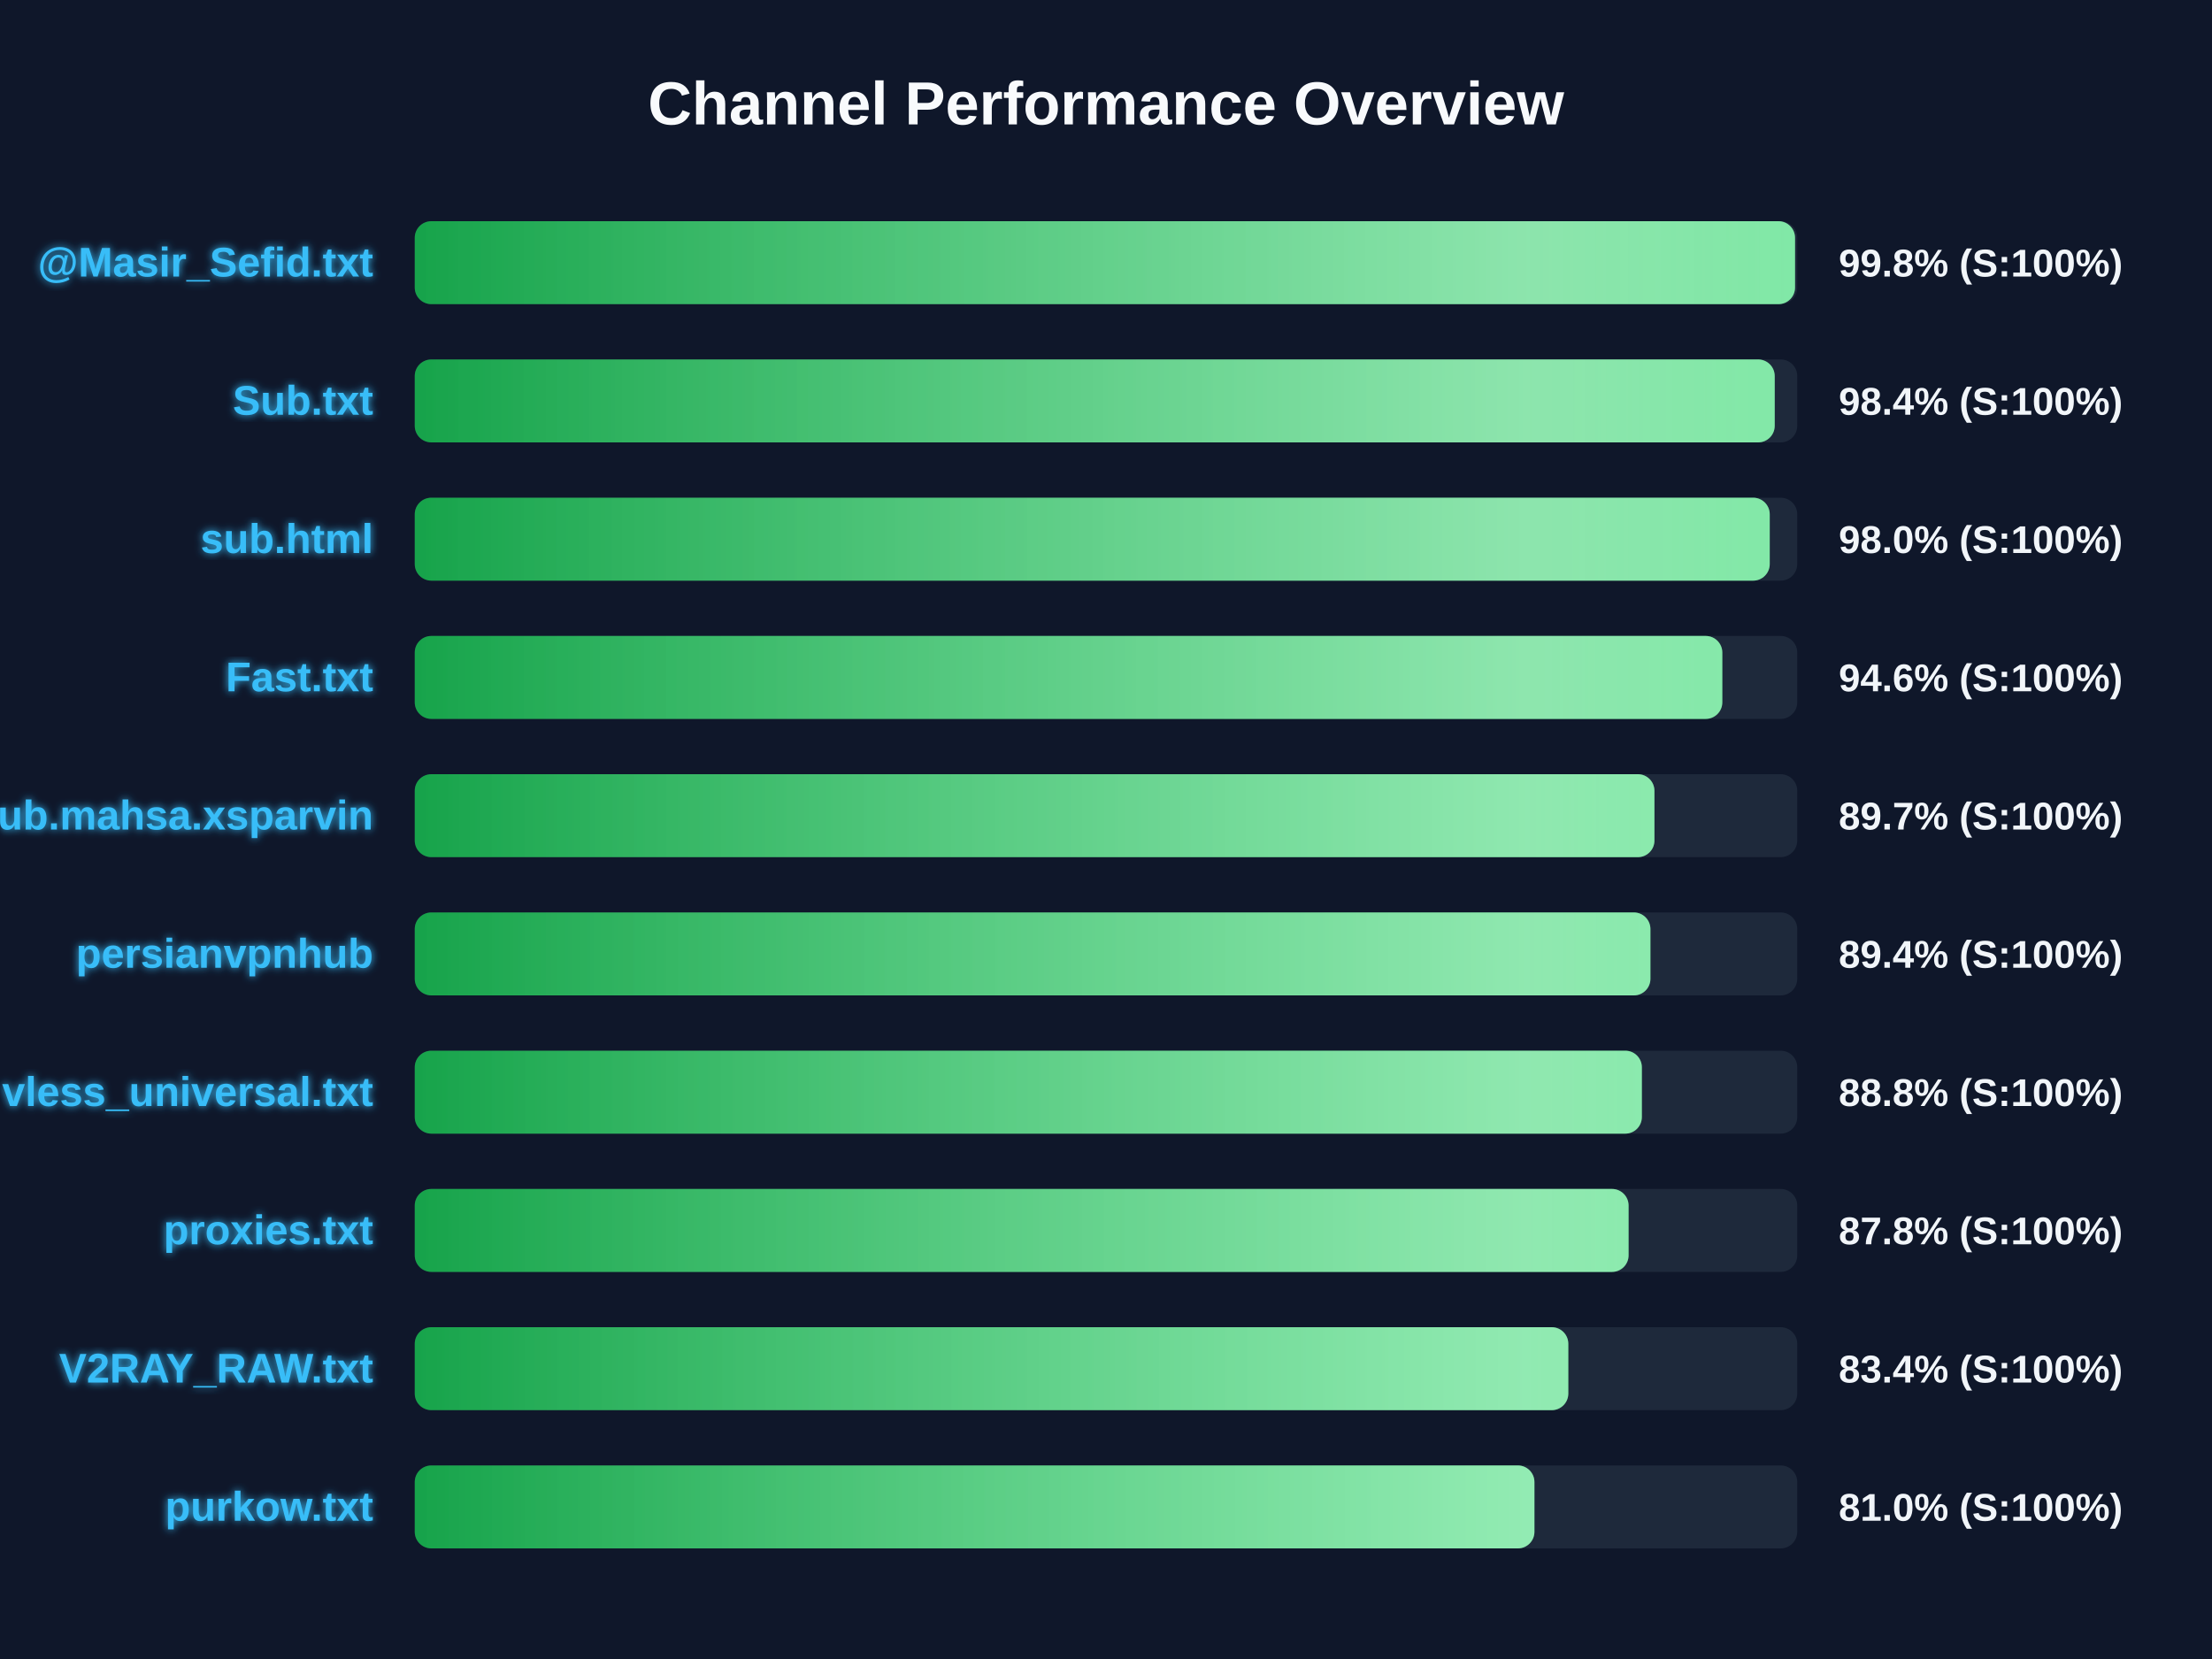
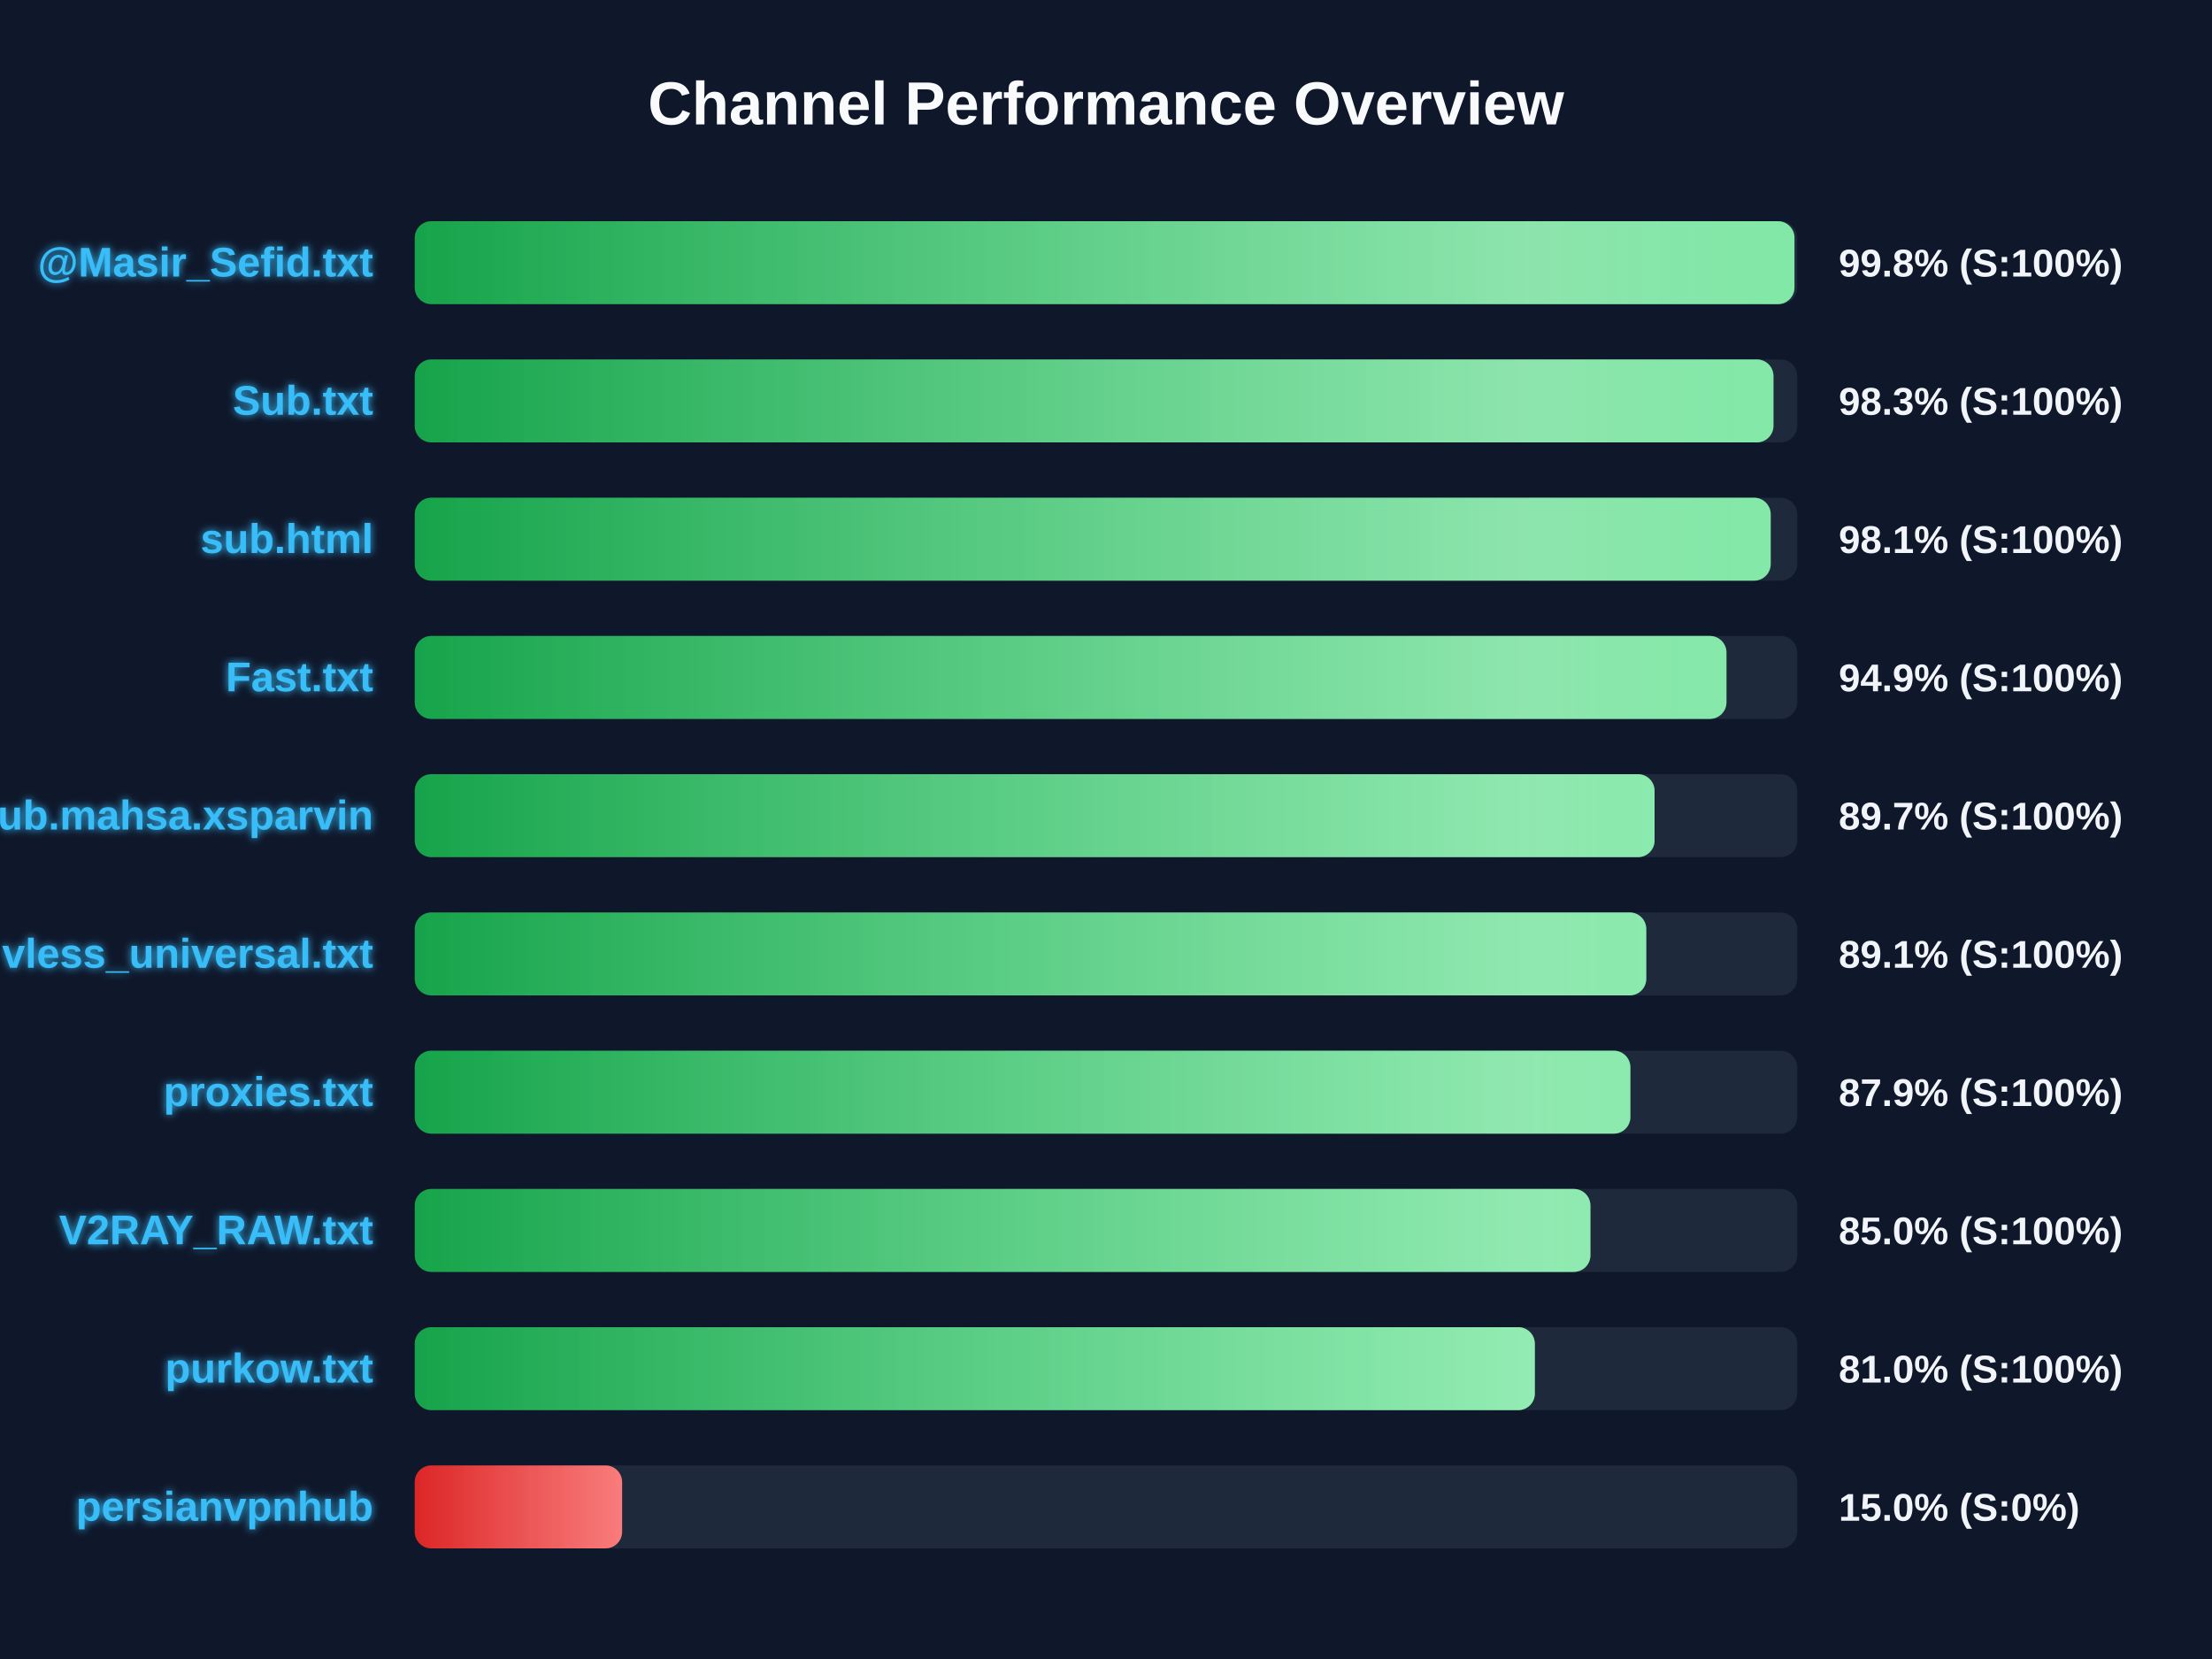
<svg xmlns="http://www.w3.org/2000/svg" width="800" height="600" version="1.1">
  <defs>
    <linearGradient id="grad-green" x1="0%" y1="0%" x2="100%" y2="0%">
      <stop offset="0%" stop-color="#16a34a" />
      <stop offset="100%" stop-color="#4ade80" />
    </linearGradient>
    <linearGradient id="grad-yellow" x1="0%" y1="0%" x2="100%" y2="0%">
      <stop offset="0%" stop-color="#ca8a04" />
      <stop offset="100%" stop-color="#fde047" />
    </linearGradient>
    <linearGradient id="grad-red" x1="0%" y1="0%" x2="100%" y2="0%">
      <stop offset="0%" stop-color="#dc2626" />
      <stop offset="100%" stop-color="#f87171" />
    </linearGradient>
    <linearGradient id="shimmer" x1="0%" y1="0%" x2="100%" y2="0%">
      <stop offset="0%" stop-color="rgba(255,255,255,0)" />
      <stop offset="50%" stop-color="rgba(255,255,255,0.4)" />
      <stop offset="100%" stop-color="rgba(255,255,255,0)" />
    </linearGradient>
    <filter id="glow" x="-20%" y="-20%" width="140%" height="140%">
      <feGaussianBlur stdDeviation="1.5" result="blur" />
      <feComposite in="SourceGraphic" in2="blur" operator="over" />
    </filter>
  </defs>
  <style>
        .bg-rect { fill: #0f172a; }
        .title { font: bold 22px 'Segoe UI', Arial, sans-serif; fill: #f8fafc; }
        .row { font: bold 15px 'Segoe UI', Arial, sans-serif; fill: #38bdf8; filter: url(#glow); }
        .score { font: bold 14px 'Segoe UI', Arial, sans-serif; fill: #f1f5f9; }
        @keyframes shimmer-anim {
            0% { transform: translateX(-100%); }
            100% { transform: translateX(200%); }
        }
        .shimmer-rect {
            animation: shimmer-anim 2.5s infinite linear;
        }
    </style>
  <rect width="100%" height="100%" class="bg-rect" />
  <text x="400" y="45" text-anchor="middle" class="title">Channel Performance Overview</text>
  <rect x="150" y="80" width="500" height="30" fill="#1e293b" rx="6" />
  <clipPath id="clip-0">
-     <rect x="150" y="80" width="499.2" height="30" rx="6" />
+     <rect x="150" y="80" width="499.0" height="30" rx="6" />
  </clipPath>
-   <rect x="150" y="80" width="499.2" height="30" fill="url(#grad-green)" rx="6" />
+   <rect x="150" y="80" width="499.0" height="30" fill="url(#grad-green)" rx="6" />
  <g clip-path="url(#clip-0)">
    <rect x="150" y="80" width="100%" height="30" fill="url(#shimmer)" class="shimmer-rect" />
  </g>
  <text x="135" y="100" text-anchor="end" class="row">@Masir_Sefid.txt</text>
  <text x="665" y="100" text-anchor="start" class="score">99.8% (S:100%)</text>
  <rect x="150" y="130" width="500" height="30" fill="#1e293b" rx="6" />
  <clipPath id="clip-1">
-     <rect x="150" y="130" width="491.85" height="30" rx="6" />
+     <rect x="150" y="130" width="491.4" height="30" rx="6" />
  </clipPath>
-   <rect x="150" y="130" width="491.85" height="30" fill="url(#grad-green)" rx="6" />
+   <rect x="150" y="130" width="491.4" height="30" fill="url(#grad-green)" rx="6" />
  <g clip-path="url(#clip-1)">
    <rect x="150" y="130" width="100%" height="30" fill="url(#shimmer)" class="shimmer-rect" />
  </g>
  <text x="135" y="150" text-anchor="end" class="row">Sub.txt</text>
-   <text x="665" y="150" text-anchor="start" class="score">98.4% (S:100%)</text>
+   <text x="665" y="150" text-anchor="start" class="score">98.3% (S:100%)</text>
  <rect x="150" y="180" width="500" height="30" fill="#1e293b" rx="6" />
  <clipPath id="clip-2">
-     <rect x="150" y="180" width="490.05" height="30" rx="6" />
+     <rect x="150" y="180" width="490.4" height="30" rx="6" />
  </clipPath>
-   <rect x="150" y="180" width="490.05" height="30" fill="url(#grad-green)" rx="6" />
+   <rect x="150" y="180" width="490.4" height="30" fill="url(#grad-green)" rx="6" />
  <g clip-path="url(#clip-2)">
    <rect x="150" y="180" width="100%" height="30" fill="url(#shimmer)" class="shimmer-rect" />
  </g>
  <text x="135" y="200" text-anchor="end" class="row">sub.html</text>
-   <text x="665" y="200" text-anchor="start" class="score">98.0% (S:100%)</text>
+   <text x="665" y="200" text-anchor="start" class="score">98.1% (S:100%)</text>
  <rect x="150" y="230" width="500" height="30" fill="#1e293b" rx="6" />
  <clipPath id="clip-3">
-     <rect x="150" y="230" width="472.9" height="30" rx="6" />
+     <rect x="150" y="230" width="474.4" height="30" rx="6" />
  </clipPath>
-   <rect x="150" y="230" width="472.9" height="30" fill="url(#grad-green)" rx="6" />
+   <rect x="150" y="230" width="474.4" height="30" fill="url(#grad-green)" rx="6" />
  <g clip-path="url(#clip-3)">
    <rect x="150" y="230" width="100%" height="30" fill="url(#shimmer)" class="shimmer-rect" />
  </g>
  <text x="135" y="250" text-anchor="end" class="row">Fast.txt</text>
-   <text x="665" y="250" text-anchor="start" class="score">94.6% (S:100%)</text>
+   <text x="665" y="250" text-anchor="start" class="score">94.9% (S:100%)</text>
  <rect x="150" y="280" width="500" height="30" fill="#1e293b" rx="6" />
  <clipPath id="clip-4">
-     <rect x="150" y="280" width="448.35" height="30" rx="6" />
+     <rect x="150" y="280" width="448.4" height="30" rx="6" />
  </clipPath>
-   <rect x="150" y="280" width="448.35" height="30" fill="url(#grad-green)" rx="6" />
+   <rect x="150" y="280" width="448.4" height="30" fill="url(#grad-green)" rx="6" />
  <g clip-path="url(#clip-4)">
    <rect x="150" y="280" width="100%" height="30" fill="url(#shimmer)" class="shimmer-rect" />
  </g>
  <text x="135" y="300" text-anchor="end" class="row">Sub.mahsa.xsparvin</text>
  <text x="665" y="300" text-anchor="start" class="score">89.7% (S:100%)</text>
  <rect x="150" y="330" width="500" height="30" fill="#1e293b" rx="6" />
  <clipPath id="clip-5">
-     <rect x="150" y="330" width="446.9" height="30" rx="6" />
+     <rect x="150" y="330" width="445.4" height="30" rx="6" />
  </clipPath>
-   <rect x="150" y="330" width="446.9" height="30" fill="url(#grad-green)" rx="6" />
+   <rect x="150" y="330" width="445.4" height="30" fill="url(#grad-green)" rx="6" />
  <g clip-path="url(#clip-5)">
    <rect x="150" y="330" width="100%" height="30" fill="url(#shimmer)" class="shimmer-rect" />
  </g>
-   <text x="135" y="350" text-anchor="end" class="row">persianvpnhub</text>
-   <text x="665" y="350" text-anchor="start" class="score">89.4% (S:100%)</text>
+   <text x="135" y="350" text-anchor="end" class="row">vless_universal.txt</text>
+   <text x="665" y="350" text-anchor="start" class="score">89.1% (S:100%)</text>
  <rect x="150" y="380" width="500" height="30" fill="#1e293b" rx="6" />
  <clipPath id="clip-6">
-     <rect x="150" y="380" width="443.8" height="30" rx="6" />
+     <rect x="150" y="380" width="439.65" height="30" rx="6" />
  </clipPath>
-   <rect x="150" y="380" width="443.8" height="30" fill="url(#grad-green)" rx="6" />
+   <rect x="150" y="380" width="439.65" height="30" fill="url(#grad-green)" rx="6" />
  <g clip-path="url(#clip-6)">
    <rect x="150" y="380" width="100%" height="30" fill="url(#shimmer)" class="shimmer-rect" />
  </g>
-   <text x="135" y="400" text-anchor="end" class="row">vless_universal.txt</text>
-   <text x="665" y="400" text-anchor="start" class="score">88.8% (S:100%)</text>
+   <text x="135" y="400" text-anchor="end" class="row">proxies.txt</text>
+   <text x="665" y="400" text-anchor="start" class="score">87.9% (S:100%)</text>
  <rect x="150" y="430" width="500" height="30" fill="#1e293b" rx="6" />
  <clipPath id="clip-7">
-     <rect x="150" y="430" width="439.0" height="30" rx="6" />
+     <rect x="150" y="430" width="425.2" height="30" rx="6" />
  </clipPath>
-   <rect x="150" y="430" width="439.0" height="30" fill="url(#grad-green)" rx="6" />
+   <rect x="150" y="430" width="425.2" height="30" fill="url(#grad-green)" rx="6" />
  <g clip-path="url(#clip-7)">
    <rect x="150" y="430" width="100%" height="30" fill="url(#shimmer)" class="shimmer-rect" />
  </g>
-   <text x="135" y="450" text-anchor="end" class="row">proxies.txt</text>
-   <text x="665" y="450" text-anchor="start" class="score">87.8% (S:100%)</text>
+   <text x="135" y="450" text-anchor="end" class="row">V2RAY_RAW.txt</text>
+   <text x="665" y="450" text-anchor="start" class="score">85.0% (S:100%)</text>
  <rect x="150" y="480" width="500" height="30" fill="#1e293b" rx="6" />
  <clipPath id="clip-8">
-     <rect x="150" y="480" width="417.2" height="30" rx="6" />
+     <rect x="150" y="480" width="405.1" height="30" rx="6" />
  </clipPath>
-   <rect x="150" y="480" width="417.2" height="30" fill="url(#grad-green)" rx="6" />
+   <rect x="150" y="480" width="405.1" height="30" fill="url(#grad-green)" rx="6" />
  <g clip-path="url(#clip-8)">
    <rect x="150" y="480" width="100%" height="30" fill="url(#shimmer)" class="shimmer-rect" />
  </g>
-   <text x="135" y="500" text-anchor="end" class="row">V2RAY_RAW.txt</text>
-   <text x="665" y="500" text-anchor="start" class="score">83.4% (S:100%)</text>
+   <text x="135" y="500" text-anchor="end" class="row">purkow.txt</text>
+   <text x="665" y="500" text-anchor="start" class="score">81.0% (S:100%)</text>
  <rect x="150" y="530" width="500" height="30" fill="#1e293b" rx="6" />
  <clipPath id="clip-9">
-     <rect x="150" y="530" width="404.95" height="30" rx="6" />
+     <rect x="150" y="530" width="75.0" height="30" rx="6" />
  </clipPath>
-   <rect x="150" y="530" width="404.95" height="30" fill="url(#grad-green)" rx="6" />
+   <rect x="150" y="530" width="75.0" height="30" fill="url(#grad-red)" rx="6" />
  <g clip-path="url(#clip-9)">
    <rect x="150" y="530" width="100%" height="30" fill="url(#shimmer)" class="shimmer-rect" />
  </g>
-   <text x="135" y="550" text-anchor="end" class="row">purkow.txt</text>
-   <text x="665" y="550" text-anchor="start" class="score">81.0% (S:100%)</text>
+   <text x="135" y="550" text-anchor="end" class="row">persianvpnhub</text>
+   <text x="665" y="550" text-anchor="start" class="score">15.0% (S:0%)</text>
</svg>
